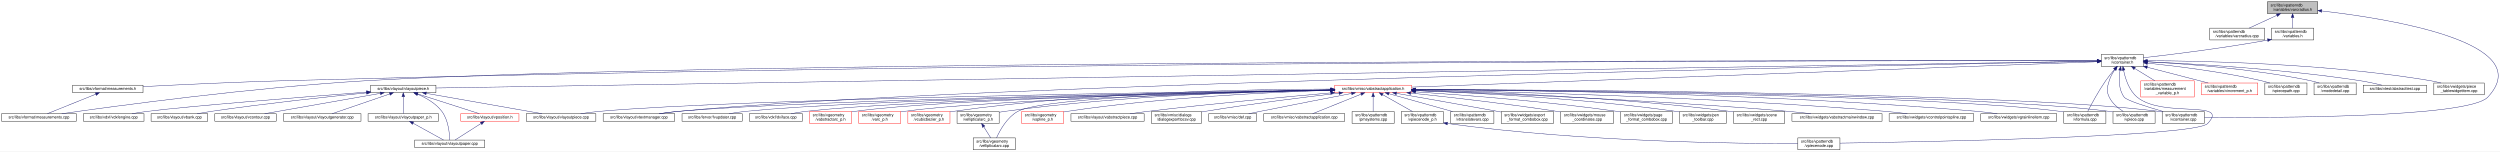
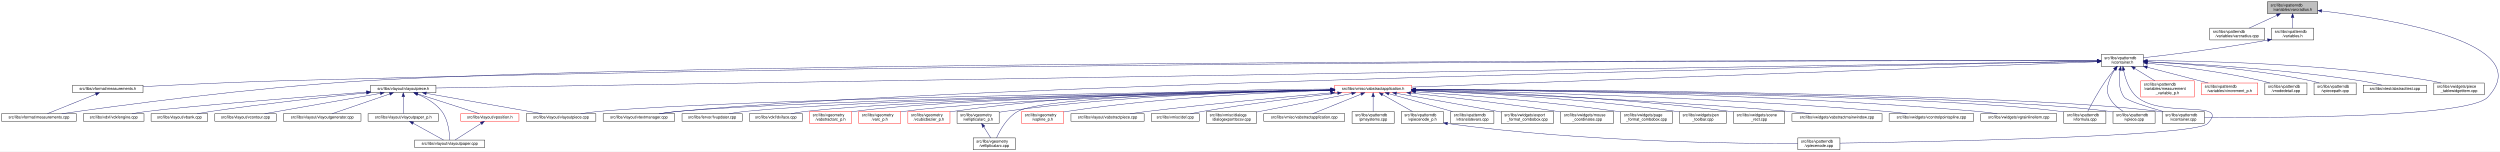
<svg xmlns="http://www.w3.org/2000/svg" xmlns:xlink="http://www.w3.org/1999/xlink" width="6354pt" height="385pt" viewBox="0.00 0.00 6354.14 385.00">
  <g id="graph0" class="graph" transform="scale(1 1) rotate(0) translate(4 381)">
    <polygon fill="white" stroke="transparent" points="-4,4 -4,-381 6350.14,-381 6350.14,4 -4,4" />
    <g id="node1" class="node">
      <g id="a_node1">
        <a xlink:title=" ">
          <polygon fill="#bfbfbf" stroke="black" points="5759,-346.5 5759,-376.5 5887,-376.5 5887,-346.5 5759,-346.5" />
          <text text-anchor="start" x="5767" y="-364.5" font-family="Helvetica,sans-Serif" font-size="10.00">src/libs/vpatterndb</text>
          <text text-anchor="middle" x="5823" y="-353.5" font-family="Helvetica,sans-Serif" font-size="10.00">/variables/varcradius.h</text>
        </a>
      </g>
    </g>
    <g id="node2" class="node">
      <g id="a_node2">
        <a xlink:href="../../d4/dfb/varcradius_8cpp.html" target="_top" xlink:title=" ">
          <polygon fill="white" stroke="black" points="5612.5,-279.5 5612.5,-309.5 5751.5,-309.5 5751.5,-279.5 5612.5,-279.5" />
          <text text-anchor="start" x="5620.5" y="-297.5" font-family="Helvetica,sans-Serif" font-size="10.00">src/libs/vpatterndb</text>
          <text text-anchor="middle" x="5682" y="-286.5" font-family="Helvetica,sans-Serif" font-size="10.00">/variables/varcradius.cpp</text>
        </a>
      </g>
    </g>
    <g id="edge1" class="edge">
      <path fill="none" stroke="midnightblue" d="M5783.15,-342.13C5760.75,-331.8 5733.22,-319.11 5712.54,-309.58" />
      <polygon fill="midnightblue" stroke="midnightblue" points="5781.86,-345.39 5792.41,-346.4 5784.79,-339.03 5781.86,-345.39" />
    </g>
    <g id="node3" class="node">
      <g id="a_node3">
        <a xlink:href="../../de/dca/variables_8h.html" target="_top" xlink:title=" ">
          <polygon fill="white" stroke="black" points="5769.5,-279.5 5769.5,-309.5 5876.5,-309.5 5876.5,-279.5 5769.5,-279.5" />
          <text text-anchor="start" x="5777.5" y="-297.5" font-family="Helvetica,sans-Serif" font-size="10.00">src/libs/vpatterndb</text>
          <text text-anchor="middle" x="5823" y="-286.5" font-family="Helvetica,sans-Serif" font-size="10.00">/variables.h</text>
        </a>
      </g>
    </g>
    <g id="edge2" class="edge">
      <path fill="none" stroke="midnightblue" d="M5823,-336.11C5823,-327.15 5823,-317.32 5823,-309.58" />
      <polygon fill="midnightblue" stroke="midnightblue" points="5819.5,-336.4 5823,-346.4 5826.5,-336.4 5819.5,-336.4" />
    </g>
-     <g id="node32" class="node">
-       <g id="a_node32">
+     <g id="node31" class="node">
+       <g id="a_node31">
        <a xlink:href="../../d6/d46/vcontainer_8cpp.html" target="_top" xlink:title=" ">
          <polygon fill="white" stroke="black" points="5491.5,-67.5 5491.5,-97.5 5598.5,-97.5 5598.5,-67.5 5491.5,-67.5" />
          <text text-anchor="start" x="5499.5" y="-85.5" font-family="Helvetica,sans-Serif" font-size="10.00">src/libs/vpatterndb</text>
          <text text-anchor="middle" x="5545" y="-74.5" font-family="Helvetica,sans-Serif" font-size="10.00">/vcontainer.cpp</text>
        </a>
      </g>
    </g>
    <g id="edge60" class="edge">
      <path fill="none" stroke="midnightblue" d="M5897.05,-353.18C6064.88,-333.97 6449.82,-273.63 6319,-134 6269.95,-81.64 5766.12,-81.46 5598.73,-82.87" />
      <polygon fill="midnightblue" stroke="midnightblue" points="5896.59,-349.71 5887.04,-354.31 5897.37,-356.67 5896.59,-349.71" />
    </g>
    <g id="node4" class="node">
      <g id="a_node4">
        <a xlink:href="../../d3/df7/vcontainer_8h.html" target="_top" xlink:title=" ">
          <polygon fill="white" stroke="black" points="5336.5,-212.5 5336.5,-242.5 5443.5,-242.5 5443.5,-212.5 5336.5,-212.5" />
          <text text-anchor="start" x="5344.5" y="-230.5" font-family="Helvetica,sans-Serif" font-size="10.00">src/libs/vpatterndb</text>
          <text text-anchor="middle" x="5390" y="-219.5" font-family="Helvetica,sans-Serif" font-size="10.00">/vcontainer.h</text>
        </a>
      </g>
    </g>
    <g id="edge3" class="edge">
      <path fill="none" stroke="midnightblue" d="M5759.47,-279.01C5640.88,-257.65 5513.75,-242.17 5443.55,-234.27" />
      <polygon fill="midnightblue" stroke="midnightblue" points="5758.99,-282.48 5769.45,-280.83 5760.24,-275.59 5758.99,-282.48" />
    </g>
    <g id="node5" class="node">
      <g id="a_node5">
        <a xlink:href="../../dc/db7/measurements_8h.html" target="_top" xlink:title=" ">
          <polygon fill="white" stroke="black" points="180.5,-145.5 180.5,-164.5 359.5,-164.5 359.5,-145.5 180.5,-145.5" />
          <text text-anchor="middle" x="270" y="-152.5" font-family="Helvetica,sans-Serif" font-size="10.00">src/libs/vformat/measurements.h</text>
        </a>
      </g>
    </g>
    <g id="edge4" class="edge">
      <path fill="none" stroke="midnightblue" d="M5326.16,-226.61C4915.6,-227.17 2604.58,-227.82 722,-176 596.17,-172.54 450.76,-165.57 359.59,-160.85" />
      <polygon fill="midnightblue" stroke="midnightblue" points="5326.35,-230.11 5336.35,-226.6 5326.34,-223.11 5326.35,-230.11" />
    </g>
    <g id="node6" class="node">
      <g id="a_node6">
        <a xlink:href="../../d9/de3/measurements_8cpp.html" target="_top" xlink:title=" ">
          <polygon fill="white" stroke="black" points="0,-73 0,-92 190,-92 190,-73 0,-73" />
          <text text-anchor="middle" x="95" y="-80" font-family="Helvetica,sans-Serif" font-size="10.00">src/libs/vformat/measurements.cpp</text>
        </a>
      </g>
    </g>
    <g id="edge6" class="edge">
      <path fill="none" stroke="midnightblue" d="M5326.35,-226.61C4850.27,-227.33 1839.47,-229.67 929,-176 636.33,-158.75 288.4,-111.45 152.96,-92.02" />
      <polygon fill="midnightblue" stroke="midnightblue" points="5326.48,-230.11 5336.47,-226.6 5326.47,-223.11 5326.48,-230.11" />
    </g>
    <g id="node7" class="node">
      <g id="a_node7">
        <a xlink:href="../../d6/de0/vlayoutpiece_8h.html" target="_top" xlink:title=" ">
          <polygon fill="white" stroke="black" points="938,-145.5 938,-164.5 1104,-164.5 1104,-145.5 938,-145.5" />
          <text text-anchor="middle" x="1021" y="-152.5" font-family="Helvetica,sans-Serif" font-size="10.00">src/libs/vlayout/vlayoutpiece.h</text>
        </a>
      </g>
    </g>
    <g id="edge7" class="edge">
      <path fill="none" stroke="midnightblue" d="M5326.25,-225.47C4835.34,-217.55 1660.47,-166.32 1104.14,-157.34" />
      <polygon fill="midnightblue" stroke="midnightblue" points="5326.28,-228.97 5336.34,-225.63 5326.39,-221.97 5326.28,-228.97" />
    </g>
    <g id="node16" class="node">
      <g id="a_node16">
        <a xlink:href="../../d8/d70/vtextmanager_8cpp.html" target="_top" xlink:title=" ">
          <polygon fill="white" stroke="black" points="1529,-73 1529,-92 1711,-92 1711,-73 1529,-73" />
          <text text-anchor="middle" x="1620" y="-80" font-family="Helvetica,sans-Serif" font-size="10.00">src/libs/vlayout/vtextmanager.cpp</text>
        </a>
      </g>
    </g>
    <g id="edge18" class="edge">
      <path fill="none" stroke="midnightblue" d="M5326,-225.32C4899.24,-217.3 2460.3,-168.91 1720,-98 1704.37,-96.5 1687.45,-94.28 1672.04,-92.02" />
      <polygon fill="midnightblue" stroke="midnightblue" points="5326.22,-228.83 5336.29,-225.51 5326.36,-221.83 5326.22,-228.83" />
    </g>
    <g id="node17" class="node">
      <g id="a_node17">
        <a xlink:href="../../d5/d74/vabstractapplication_8h.html" target="_top" xlink:title=" ">
          <polygon fill="white" stroke="red" points="3388.5,-145.5 3388.5,-164.5 3583.5,-164.5 3583.5,-145.5 3388.5,-145.5" />
          <text text-anchor="middle" x="3486" y="-152.5" font-family="Helvetica,sans-Serif" font-size="10.00">src/libs/vmisc/vabstractapplication.h</text>
        </a>
      </g>
    </g>
    <g id="edge19" class="edge">
      <path fill="none" stroke="midnightblue" d="M5325.93,-224.13C5045.27,-213.74 3923.25,-172.19 3583.79,-159.62" />
      <polygon fill="midnightblue" stroke="midnightblue" points="5326.21,-227.64 5336.34,-224.51 5326.47,-220.65 5326.21,-227.64" />
    </g>
-     <g id="node31" class="node">
-       <g id="a_node31">
+     <g id="edge53" class="edge">
+       <path fill="none" stroke="midnightblue" d="M5384.41,-202.29C5381.2,-182 5380.31,-153.32 5395,-134 5401.32,-125.69 5453.02,-109.44 5493.98,-97.62" />
+       <polygon fill="midnightblue" stroke="midnightblue" points="5381.01,-203.13 5386.28,-212.32 5387.89,-201.84 5381.01,-203.13" />
+     </g>
+     <g id="node32" class="node">
+       <g id="a_node32">
        <a xlink:href="../../db/d11/vformula_8cpp.html" target="_top" xlink:title=" ">
          <polygon fill="white" stroke="black" points="5241.5,-67.5 5241.5,-97.5 5348.5,-97.5 5348.5,-67.5 5241.5,-67.5" />
          <text text-anchor="start" x="5249.5" y="-85.5" font-family="Helvetica,sans-Serif" font-size="10.00">src/libs/vpatterndb</text>
          <text text-anchor="middle" x="5295" y="-74.5" font-family="Helvetica,sans-Serif" font-size="10.00">/vformula.cpp</text>
        </a>
      </g>
    </g>
-     <g id="edge52" class="edge">
+     <g id="edge54" class="edge">
      <path fill="none" stroke="midnightblue" d="M5370.44,-204.68C5363.06,-196.01 5354.8,-185.79 5348,-176 5329.63,-149.55 5311.75,-116.32 5302.18,-97.75" />
      <polygon fill="midnightblue" stroke="midnightblue" points="5367.98,-207.18 5377.18,-212.44 5373.27,-202.59 5367.98,-207.18" />
-     </g>
-     <g id="edge53" class="edge">
-       <path fill="none" stroke="midnightblue" d="M5384.41,-202.29C5381.2,-182 5380.31,-153.32 5395,-134 5401.32,-125.69 5453.02,-109.44 5493.98,-97.62" />
-       <polygon fill="midnightblue" stroke="midnightblue" points="5381.01,-203.13 5386.28,-212.32 5387.89,-201.84 5381.01,-203.13" />
    </g>
    <g id="node33" class="node">
      <g id="a_node33">
        <a xlink:href="../../df/d7a/vpiece_8cpp.html" target="_top" xlink:title=" ">
          <polygon fill="white" stroke="black" points="5366.5,-67.5 5366.5,-97.5 5473.5,-97.5 5473.5,-67.5 5366.5,-67.5" />
          <text text-anchor="start" x="5374.5" y="-85.5" font-family="Helvetica,sans-Serif" font-size="10.00">src/libs/vpatterndb</text>
          <text text-anchor="middle" x="5420" y="-74.5" font-family="Helvetica,sans-Serif" font-size="10.00">/vpiece.cpp</text>
        </a>
      </g>
    </g>
    <g id="edge55" class="edge">
      <path fill="none" stroke="midnightblue" d="M5371.41,-204.14C5365.62,-195.83 5359.97,-185.98 5357,-176 5351.67,-158.11 5348.92,-150.83 5357,-134 5364.46,-118.46 5379.3,-106.19 5392.7,-97.64" />
      <polygon fill="midnightblue" stroke="midnightblue" points="5368.61,-206.25 5377.39,-212.19 5374.23,-202.07 5368.61,-206.25" />
    </g>
    <g id="node35" class="node">
      <g id="a_node35">
        <a xlink:href="../../d8/dba/vpiecenode_8cpp.html" target="_top" xlink:title=" ">
          <polygon fill="white" stroke="black" points="4565.5,-0.5 4565.5,-30.5 4672.5,-30.5 4672.5,-0.5 4565.5,-0.5" />
          <text text-anchor="start" x="4573.5" y="-18.5" font-family="Helvetica,sans-Serif" font-size="10.00">src/libs/vpatterndb</text>
          <text text-anchor="middle" x="4619" y="-7.5" font-family="Helvetica,sans-Serif" font-size="10.00">/vpiecenode.cpp</text>
        </a>
      </g>
    </g>
-     <g id="edge54" class="edge">
+     <g id="edge56" class="edge">
      <path fill="none" stroke="midnightblue" d="M5393.4,-202.6C5397.71,-181.36 5407.26,-151.11 5428,-134 5493.53,-79.95 5665.51,-128.58 5607,-67 5574.6,-32.9 4873.79,-20.18 4672.58,-17.22" />
      <polygon fill="midnightblue" stroke="midnightblue" points="5389.94,-202.02 5391.63,-212.48 5396.84,-203.25 5389.94,-202.02" />
    </g>
    <g id="node45" class="node">
      <g id="a_node45">
        <a xlink:href="../../d7/d8a/measurement__variable__p_8h.html" target="_top" xlink:title=" ">
          <polygon fill="white" stroke="red" points="5437,-134.5 5437,-175.5 5573,-175.5 5573,-134.5 5437,-134.5" />
          <text text-anchor="start" x="5445" y="-163.5" font-family="Helvetica,sans-Serif" font-size="10.00">src/libs/vpatterndb</text>
          <text text-anchor="start" x="5445" y="-152.5" font-family="Helvetica,sans-Serif" font-size="10.00">/variables/measurement</text>
          <text text-anchor="middle" x="5505" y="-141.5" font-family="Helvetica,sans-Serif" font-size="10.00">_variable_p.h</text>
        </a>
      </g>
    </g>
    <g id="edge50" class="edge">
      <path fill="none" stroke="midnightblue" d="M5421.92,-206.93C5437.82,-197.19 5456.98,-185.44 5472.9,-175.68" />
      <polygon fill="midnightblue" stroke="midnightblue" points="5419.69,-204.19 5413,-212.4 5423.35,-210.16 5419.69,-204.19" />
    </g>
    <g id="node46" class="node">
      <g id="a_node46">
        <a xlink:href="../../d1/de1/vincrement__p_8h.html" target="_top" xlink:title=" ">
          <polygon fill="white" stroke="red" points="5591.5,-140 5591.5,-170 5734.5,-170 5734.5,-140 5591.5,-140" />
          <text text-anchor="start" x="5599.5" y="-158" font-family="Helvetica,sans-Serif" font-size="10.00">src/libs/vpatterndb</text>
          <text text-anchor="middle" x="5663" y="-147" font-family="Helvetica,sans-Serif" font-size="10.00">/variables/vincrement_p.h</text>
        </a>
      </g>
    </g>
    <g id="edge51" class="edge">
      <path fill="none" stroke="midnightblue" d="M5453.38,-210.13C5500.4,-197.99 5563.84,-181.61 5608.58,-170.05" />
      <polygon fill="midnightblue" stroke="midnightblue" points="5452.42,-206.77 5443.61,-212.66 5454.17,-213.54 5452.42,-206.77" />
    </g>
    <g id="node47" class="node">
      <g id="a_node47">
-         <a xlink:href="../../da/de1/vpiecepath_8cpp.html" target="_top" xlink:title=" ">
+         <a xlink:href="../../d6/d91/vnodedetail_8cpp.html" target="_top" xlink:title=" ">
          <polygon fill="white" stroke="black" points="5752.5,-140 5752.5,-170 5859.5,-170 5859.5,-140 5752.5,-140" />
          <text text-anchor="start" x="5760.5" y="-158" font-family="Helvetica,sans-Serif" font-size="10.00">src/libs/vpatterndb</text>
-           <text text-anchor="middle" x="5806" y="-147" font-family="Helvetica,sans-Serif" font-size="10.00">/vpiecepath.cpp</text>
-         </a>
-       </g>
-     </g>
-     <g id="edge56" class="edge">
+           <text text-anchor="middle" x="5806" y="-147" font-family="Helvetica,sans-Serif" font-size="10.00">/vnodedetail.cpp</text>
+         </a>
+       </g>
+     </g>
+     <g id="edge52" class="edge">
      <path fill="none" stroke="midnightblue" d="M5453.88,-220.57C5525.04,-213.23 5643.2,-198.82 5743,-176 5750.27,-174.34 5757.91,-172.23 5765.27,-170.01" />
      <polygon fill="midnightblue" stroke="midnightblue" points="5453.32,-217.11 5443.73,-221.6 5454.03,-224.07 5453.32,-217.11" />
    </g>
    <g id="node48" class="node">
      <g id="a_node48">
-         <a xlink:href="../../d6/d91/vnodedetail_8cpp.html" target="_top" xlink:title=" ">
+         <a xlink:href="../../da/de1/vpiecepath_8cpp.html" target="_top" xlink:title=" ">
          <polygon fill="white" stroke="black" points="5877.5,-140 5877.5,-170 5984.5,-170 5984.5,-140 5877.5,-140" />
          <text text-anchor="start" x="5885.5" y="-158" font-family="Helvetica,sans-Serif" font-size="10.00">src/libs/vpatterndb</text>
-           <text text-anchor="middle" x="5931" y="-147" font-family="Helvetica,sans-Serif" font-size="10.00">/vnodedetail.cpp</text>
+           <text text-anchor="middle" x="5931" y="-147" font-family="Helvetica,sans-Serif" font-size="10.00">/vpiecepath.cpp</text>
        </a>
      </g>
    </g>
    <g id="edge57" class="edge">
      <path fill="none" stroke="midnightblue" d="M5453.61,-223.87C5545.8,-219.14 5721.57,-206.65 5868,-176 5875.53,-174.42 5883.43,-172.3 5890.99,-170.03" />
      <polygon fill="midnightblue" stroke="midnightblue" points="5453.41,-220.38 5443.6,-224.37 5453.76,-227.37 5453.41,-220.38" />
    </g>
    <g id="node49" class="node">
      <g id="a_node49">
        <a xlink:href="../../d1/d3a/abstracttest_8cpp.html" target="_top" xlink:title=" ">
          <polygon fill="white" stroke="black" points="6002.5,-145.5 6002.5,-164.5 6163.5,-164.5 6163.5,-145.5 6002.5,-145.5" />
          <text text-anchor="middle" x="6083" y="-152.5" font-family="Helvetica,sans-Serif" font-size="10.00">src/libs/vtest/abstracttest.cpp</text>
        </a>
      </g>
    </g>
    <g id="edge58" class="edge">
      <path fill="none" stroke="midnightblue" d="M5453.93,-224.05C5564.53,-219.16 5798.53,-205.99 5994,-176 6012.63,-173.14 6033.17,-168.62 6049.82,-164.6" />
      <polygon fill="midnightblue" stroke="midnightblue" points="5453.46,-220.57 5443.62,-224.5 5453.76,-227.56 5453.46,-220.57" />
    </g>
    <g id="node50" class="node">
      <g id="a_node50">
        <a xlink:href="../../da/db4/piece__tablewidgetitem_8cpp.html" target="_top" xlink:title=" ">
          <polygon fill="white" stroke="black" points="6182,-140 6182,-170 6310,-170 6310,-140 6182,-140" />
          <text text-anchor="start" x="6190" y="-158" font-family="Helvetica,sans-Serif" font-size="10.00">src/libs/vwidgets/piece</text>
          <text text-anchor="middle" x="6246" y="-147" font-family="Helvetica,sans-Serif" font-size="10.00">_tablewidgetitem.cpp</text>
        </a>
      </g>
    </g>
    <g id="edge59" class="edge">
      <path fill="none" stroke="midnightblue" d="M5453.69,-226.75C5587.75,-226.33 5908.5,-220.29 6173,-176 6181.94,-174.5 6191.37,-172.36 6200.37,-170.03" />
      <polygon fill="midnightblue" stroke="midnightblue" points="5453.59,-223.25 5443.59,-226.77 5453.6,-230.25 5453.59,-223.25" />
    </g>
    <g id="edge5" class="edge">
      <path fill="none" stroke="midnightblue" d="M239.56,-141.74C204.25,-127.51 146.97,-104.44 116.18,-92.03" />
      <polygon fill="midnightblue" stroke="midnightblue" points="238.31,-145.01 248.89,-145.5 240.92,-138.51 238.31,-145.01" />
    </g>
    <g id="node8" class="node">
      <g id="a_node8">
        <a xlink:href="../../dd/d66/vdxfengine_8cpp.html" target="_top" xlink:title=" ">
          <polygon fill="white" stroke="black" points="208,-73 208,-92 362,-92 362,-73 208,-73" />
          <text text-anchor="middle" x="285" y="-80" font-family="Helvetica,sans-Serif" font-size="10.00">src/libs/vdxf/vdxfengine.cpp</text>
        </a>
      </g>
    </g>
    <g id="edge8" class="edge">
      <path fill="none" stroke="midnightblue" d="M927.58,-146.89C774.32,-135.07 476.03,-111.36 371,-98 358.08,-96.36 344.14,-94.18 331.32,-92.02" />
      <polygon fill="midnightblue" stroke="midnightblue" points="927.67,-150.41 937.91,-147.69 928.21,-143.43 927.67,-150.41" />
    </g>
    <g id="node9" class="node">
      <g id="a_node9">
        <a xlink:href="../../de/da8/vbank_8cpp.html" target="_top" xlink:title=" ">
          <polygon fill="white" stroke="black" points="380,-73 380,-92 524,-92 524,-73 380,-73" />
          <text text-anchor="middle" x="452" y="-80" font-family="Helvetica,sans-Serif" font-size="10.00">src/libs/vlayout/vbank.cpp</text>
        </a>
      </g>
    </g>
    <g id="edge9" class="edge">
      <path fill="none" stroke="midnightblue" d="M927.69,-145.05C829.31,-135.21 669.9,-118.09 533,-98 521.27,-96.28 508.63,-94.15 496.9,-92.06" />
      <polygon fill="midnightblue" stroke="midnightblue" points="927.6,-148.56 937.9,-146.07 928.3,-141.6 927.6,-148.56" />
    </g>
    <g id="node10" class="node">
      <g id="a_node10">
        <a xlink:href="../../df/d5d/vcontour_8cpp.html" target="_top" xlink:title=" ">
          <polygon fill="white" stroke="black" points="542,-73 542,-92 698,-92 698,-73 542,-73" />
          <text text-anchor="middle" x="620" y="-80" font-family="Helvetica,sans-Serif" font-size="10.00">src/libs/vlayout/vcontour.cpp</text>
        </a>
      </g>
    </g>
    <g id="edge10" class="edge">
      <path fill="none" stroke="midnightblue" d="M962.3,-143.68C882.81,-129.71 742.41,-105.02 668.54,-92.03" />
      <polygon fill="midnightblue" stroke="midnightblue" points="962.18,-147.21 972.63,-145.5 963.39,-140.32 962.18,-147.21" />
    </g>
    <g id="node11" class="node">
      <g id="a_node11">
        <a xlink:href="../../d3/d39/vlayoutgenerator_8cpp.html" target="_top" xlink:title=" ">
          <polygon fill="white" stroke="black" points="716.5,-73 716.5,-92 913.5,-92 913.5,-73 716.5,-73" />
          <text text-anchor="middle" x="815" y="-80" font-family="Helvetica,sans-Serif" font-size="10.00">src/libs/vlayout/vlayoutgenerator.cpp</text>
        </a>
      </g>
    </g>
    <g id="edge11" class="edge">
      <path fill="none" stroke="midnightblue" d="M986.49,-142.19C945.05,-128.01 876.57,-104.57 839.94,-92.03" />
      <polygon fill="midnightblue" stroke="midnightblue" points="985.56,-145.57 996.15,-145.5 987.82,-138.95 985.56,-145.57" />
    </g>
    <g id="node12" class="node">
      <g id="a_node12">
        <a xlink:href="../../d2/d2d/vlayoutpaper__p_8h.html" target="_top" xlink:title=" ">
          <polygon fill="white" stroke="black" points="931.5,-73 931.5,-92 1110.5,-92 1110.5,-73 931.5,-73" />
          <text text-anchor="middle" x="1021" y="-80" font-family="Helvetica,sans-Serif" font-size="10.00">src/libs/vlayout/vlayoutpaper_p.h</text>
        </a>
      </g>
    </g>
    <g id="edge12" class="edge">
      <path fill="none" stroke="midnightblue" d="M1021,-134.94C1021,-121.03 1021,-102.82 1021,-92.22" />
      <polygon fill="midnightblue" stroke="midnightblue" points="1017.5,-135.36 1021,-145.36 1024.5,-135.36 1017.5,-135.36" />
    </g>
    <g id="node13" class="node">
      <g id="a_node13">
        <a xlink:href="../../d1/dd1/vlayoutpaper_8cpp.html" target="_top" xlink:title=" ">
          <polygon fill="white" stroke="black" points="1050,-6 1050,-25 1228,-25 1228,-6 1050,-6" />
          <text text-anchor="middle" x="1139" y="-13" font-family="Helvetica,sans-Serif" font-size="10.00">src/libs/vlayout/vlayoutpaper.cpp</text>
        </a>
      </g>
    </g>
    <g id="edge14" class="edge">
      <path fill="none" stroke="midnightblue" d="M1057.25,-141.63C1078.26,-132.67 1103.55,-118.49 1119,-98 1135.84,-75.67 1138.67,-40.99 1139.03,-25.05" />
      <polygon fill="midnightblue" stroke="midnightblue" points="1055.91,-138.4 1047.94,-145.39 1058.53,-144.89 1055.91,-138.4" />
    </g>
    <g id="node14" class="node">
      <g id="a_node14">
        <a xlink:href="../../db/d5c/vposition_8h.html" target="_top" xlink:title=" ">
          <polygon fill="white" stroke="red" points="1167,-73 1167,-92 1315,-92 1315,-73 1167,-73" />
          <text text-anchor="middle" x="1241" y="-80" font-family="Helvetica,sans-Serif" font-size="10.00">src/libs/vlayout/vposition.h</text>
        </a>
      </g>
    </g>
    <g id="edge15" class="edge">
      <path fill="none" stroke="midnightblue" d="M1057.3,-142.37C1101.49,-128.21 1175.08,-104.62 1214.37,-92.03" />
      <polygon fill="midnightblue" stroke="midnightblue" points="1055.99,-139.11 1047.54,-145.5 1058.13,-145.78 1055.99,-139.11" />
    </g>
    <g id="node15" class="node">
      <g id="a_node15">
        <a xlink:href="../../dd/d70/vlayoutpiece_8cpp.html" target="_top" xlink:title=" ">
          <polygon fill="white" stroke="black" points="1333.5,-73 1333.5,-92 1510.5,-92 1510.5,-73 1333.5,-73" />
          <text text-anchor="middle" x="1422" y="-80" font-family="Helvetica,sans-Serif" font-size="10.00">src/libs/vlayout/vlayoutpiece.cpp</text>
        </a>
      </g>
    </g>
    <g id="edge17" class="edge">
      <path fill="none" stroke="midnightblue" d="M1079.7,-143.68C1159.19,-129.71 1299.59,-105.02 1373.46,-92.03" />
      <polygon fill="midnightblue" stroke="midnightblue" points="1078.61,-140.32 1069.37,-145.5 1079.82,-147.21 1078.61,-140.32" />
    </g>
    <g id="edge13" class="edge">
      <path fill="none" stroke="midnightblue" d="M1045.89,-67.79C1069.28,-54.9 1103.56,-36.02 1123.34,-25.13" />
      <polygon fill="midnightblue" stroke="midnightblue" points="1043.98,-64.84 1036.91,-72.73 1047.36,-70.97 1043.98,-64.84" />
    </g>
    <g id="edge16" class="edge">
      <path fill="none" stroke="midnightblue" d="M1218.67,-67.27C1198.48,-54.4 1169.41,-35.88 1152.54,-25.13" />
      <polygon fill="midnightblue" stroke="midnightblue" points="1216.93,-70.31 1227.24,-72.73 1220.69,-64.41 1216.93,-70.31" />
    </g>
-     <g id="edge30" class="edge">
+     <g id="edge31" class="edge">
      <path fill="none" stroke="midnightblue" d="M3378.37,-152.62C3022.46,-147.77 1885.44,-130.13 1520,-98 1504.24,-96.61 1487.15,-94.35 1471.72,-92.02" />
      <polygon fill="midnightblue" stroke="midnightblue" points="3378.37,-156.12 3388.42,-152.75 3378.47,-149.12 3378.37,-156.12" />
    </g>
-     <g id="edge31" class="edge">
+     <g id="edge30" class="edge">
      <path fill="none" stroke="midnightblue" d="M3378.42,-152.17C3047.03,-146.3 2044.65,-126.59 1720,-98 1704.01,-96.59 1686.68,-94.34 1671,-92.02" />
      <polygon fill="midnightblue" stroke="midnightblue" points="3378.44,-155.68 3388.5,-152.35 3378.56,-148.68 3378.44,-155.68" />
    </g>
    <g id="node18" class="node">
      <g id="a_node18">
        <a xlink:href="../../d4/d90/fvupdater_8cpp.html" target="_top" xlink:title=" ">
          <polygon fill="white" stroke="black" points="1729.5,-73 1729.5,-92 1882.5,-92 1882.5,-73 1729.5,-73" />
          <text text-anchor="middle" x="1806" y="-80" font-family="Helvetica,sans-Serif" font-size="10.00">src/libs/fervor/fvupdater.cpp</text>
        </a>
      </g>
    </g>
    <g id="edge20" class="edge">
      <path fill="none" stroke="midnightblue" d="M3378,-152.09C3068.22,-146.33 2180.41,-127.63 1891,-98 1877.3,-96.6 1862.47,-94.33 1849.09,-92" />
      <polygon fill="midnightblue" stroke="midnightblue" points="3378.27,-155.6 3388.33,-152.29 3378.4,-148.6 3378.27,-155.6" />
    </g>
    <g id="node19" class="node">
      <g id="a_node19">
        <a xlink:href="../../d9/dc8/dxiface_8cpp.html" target="_top" xlink:title=" ">
          <polygon fill="white" stroke="black" points="1900.5,-73 1900.5,-92 2035.5,-92 2035.5,-73 1900.5,-73" />
          <text text-anchor="middle" x="1968" y="-80" font-family="Helvetica,sans-Serif" font-size="10.00">src/libs/vdxf/dxiface.cpp</text>
        </a>
      </g>
    </g>
    <g id="edge21" class="edge">
      <path fill="none" stroke="midnightblue" d="M3378.31,-151.91C3089.52,-145.97 2302.3,-127.49 2044,-98 2031.72,-96.6 2018.45,-94.33 2006.49,-92" />
      <polygon fill="midnightblue" stroke="midnightblue" points="3378.3,-155.41 3388.37,-152.12 3378.45,-148.41 3378.3,-155.41" />
    </g>
    <g id="node20" class="node">
      <g id="a_node20">
        <a xlink:href="../../da/d75/vabstractarc__p_8h.html" target="_top" xlink:title=" ">
          <polygon fill="white" stroke="red" points="2053.5,-67.5 2053.5,-97.5 2160.5,-97.5 2160.5,-67.5 2053.5,-67.5" />
          <text text-anchor="start" x="2061.5" y="-85.5" font-family="Helvetica,sans-Serif" font-size="10.00">src/libs/vgeometry</text>
          <text text-anchor="middle" x="2107" y="-74.5" font-family="Helvetica,sans-Serif" font-size="10.00">/vabstractarc_p.h</text>
        </a>
      </g>
    </g>
    <g id="edge22" class="edge">
      <path fill="none" stroke="midnightblue" d="M3378.14,-152.02C3106.9,-146.61 2401.53,-129.85 2169,-98 2166.26,-97.62 2163.47,-97.18 2160.65,-96.7" />
      <polygon fill="midnightblue" stroke="midnightblue" points="3378.31,-155.52 3388.38,-152.22 3378.45,-148.52 3378.31,-155.52" />
    </g>
    <g id="node21" class="node">
      <g id="a_node21">
        <a xlink:href="../../dc/da3/varc__p_8h.html" target="_top" xlink:title=" ">
          <polygon fill="white" stroke="red" points="2178.5,-67.5 2178.5,-97.5 2285.5,-97.5 2285.5,-67.5 2178.5,-67.5" />
          <text text-anchor="start" x="2186.5" y="-85.5" font-family="Helvetica,sans-Serif" font-size="10.00">src/libs/vgeometry</text>
          <text text-anchor="middle" x="2232" y="-74.5" font-family="Helvetica,sans-Serif" font-size="10.00">/varc_p.h</text>
        </a>
      </g>
    </g>
    <g id="edge23" class="edge">
      <path fill="none" stroke="midnightblue" d="M3378.13,-151.46C3125.57,-145.1 2501.57,-126.9 2294,-98 2291.26,-97.62 2288.47,-97.17 2285.66,-96.68" />
      <polygon fill="midnightblue" stroke="midnightblue" points="3378.33,-154.96 3388.42,-151.72 3378.51,-147.97 3378.33,-154.96" />
    </g>
    <g id="node22" class="node">
      <g id="a_node22">
        <a xlink:href="../../d5/d8e/vcubicbezier__p_8h.html" target="_top" xlink:title=" ">
          <polygon fill="white" stroke="red" points="2303.5,-67.5 2303.5,-97.5 2410.5,-97.5 2410.5,-67.5 2303.5,-67.5" />
          <text text-anchor="start" x="2311.5" y="-85.5" font-family="Helvetica,sans-Serif" font-size="10.00">src/libs/vgeometry</text>
          <text text-anchor="middle" x="2357" y="-74.5" font-family="Helvetica,sans-Serif" font-size="10.00">/vcubicbezier_p.h</text>
        </a>
      </g>
    </g>
    <g id="edge24" class="edge">
      <path fill="none" stroke="midnightblue" d="M3378.19,-154.63C3184.94,-154.37 2767.22,-147.46 2419,-98 2416.26,-97.61 2413.47,-97.16 2410.66,-96.66" />
      <polygon fill="midnightblue" stroke="midnightblue" points="3378.34,-158.13 3388.35,-154.64 3378.35,-151.13 3378.34,-158.13" />
    </g>
    <g id="node23" class="node">
      <g id="a_node23">
        <a xlink:href="../../df/dde/vellipticalarc__p_8h.html" target="_top" xlink:title=" ">
          <polygon fill="white" stroke="black" points="2428.5,-67.5 2428.5,-97.5 2535.5,-97.5 2535.5,-67.5 2428.5,-67.5" />
          <text text-anchor="start" x="2436.5" y="-85.5" font-family="Helvetica,sans-Serif" font-size="10.00">src/libs/vgeometry</text>
          <text text-anchor="middle" x="2482" y="-74.5" font-family="Helvetica,sans-Serif" font-size="10.00">/vellipticalarc_p.h</text>
        </a>
      </g>
    </g>
    <g id="edge25" class="edge">
      <path fill="none" stroke="midnightblue" d="M3377.95,-152.8C3203.17,-149.68 2847.93,-138.44 2550,-98 2545.34,-97.37 2540.51,-96.59 2535.69,-95.73" />
      <polygon fill="midnightblue" stroke="midnightblue" points="3378.12,-156.3 3388.18,-152.98 3378.24,-149.3 3378.12,-156.3" />
    </g>
    <g id="node24" class="node">
      <g id="a_node24">
        <a xlink:href="../../d6/dfb/vellipticalarc_8cpp.html" target="_top" xlink:title=" ">
          <polygon fill="white" stroke="black" points="2469.5,-0.5 2469.5,-30.5 2576.5,-30.5 2576.5,-0.5 2469.5,-0.5" />
          <text text-anchor="start" x="2477.5" y="-18.5" font-family="Helvetica,sans-Serif" font-size="10.00">src/libs/vgeometry</text>
          <text text-anchor="middle" x="2523" y="-7.5" font-family="Helvetica,sans-Serif" font-size="10.00">/vellipticalarc.cpp</text>
        </a>
      </g>
    </g>
-     <g id="edge28" class="edge">
+     <g id="edge27" class="edge">
      <path fill="none" stroke="midnightblue" d="M3378.32,-152.41C3153.9,-148.36 2651.25,-135.2 2583,-98 2555.69,-83.12 2537.46,-49.85 2528.81,-30.74" />
      <polygon fill="midnightblue" stroke="midnightblue" points="3378.4,-155.91 3388.46,-152.59 3378.53,-148.91 3378.4,-155.91" />
    </g>
    <g id="node25" class="node">
      <g id="a_node25">
        <a xlink:href="../../d1/d76/vspline__p_8h.html" target="_top" xlink:title=" ">
          <polygon fill="white" stroke="red" points="2592.5,-67.5 2592.5,-97.5 2699.5,-97.5 2699.5,-67.5 2592.5,-67.5" />
          <text text-anchor="start" x="2600.5" y="-85.5" font-family="Helvetica,sans-Serif" font-size="10.00">src/libs/vgeometry</text>
          <text text-anchor="middle" x="2646" y="-74.5" font-family="Helvetica,sans-Serif" font-size="10.00">/vspline_p.h</text>
        </a>
      </g>
    </g>
-     <g id="edge27" class="edge">
+     <g id="edge28" class="edge">
      <path fill="none" stroke="midnightblue" d="M3378.09,-151.47C3227.5,-146.76 2946.13,-133.62 2709,-98 2705.89,-97.53 2702.71,-97 2699.51,-96.41" />
      <polygon fill="midnightblue" stroke="midnightblue" points="3378.15,-154.98 3388.26,-151.79 3378.37,-147.98 3378.15,-154.98" />
    </g>
    <g id="node26" class="node">
      <g id="a_node26">
        <a xlink:href="../../d9/d15/vabstractpiece_8cpp.html" target="_top" xlink:title=" ">
          <polygon fill="white" stroke="black" points="2718,-73 2718,-92 2904,-92 2904,-73 2718,-73" />
          <text text-anchor="middle" x="2811" y="-80" font-family="Helvetica,sans-Serif" font-size="10.00">src/libs/vlayout/vabstractpiece.cpp</text>
        </a>
      </g>
    </g>
    <g id="edge29" class="edge">
      <path fill="none" stroke="midnightblue" d="M3378.04,-144.87C3262.73,-134.78 3074.72,-117.39 2913,-98 2898.35,-96.24 2882.55,-94.11 2867.86,-92.03" />
      <polygon fill="midnightblue" stroke="midnightblue" points="3378.01,-148.38 3388.27,-145.76 3378.62,-141.41 3378.01,-148.38" />
    </g>
    <g id="node27" class="node">
      <g id="a_node27">
-         <a xlink:href="../../db/d65/dialogexporttocsv_8cpp.html" target="_top" xlink:title=" ">
-           <polygon fill="white" stroke="black" points="2922.5,-67.5 2922.5,-97.5 3049.5,-97.5 3049.5,-67.5 2922.5,-67.5" />
-           <text text-anchor="start" x="2930.5" y="-85.5" font-family="Helvetica,sans-Serif" font-size="10.00">src/libs/vmisc/dialogs</text>
-           <text text-anchor="middle" x="2986" y="-74.5" font-family="Helvetica,sans-Serif" font-size="10.00">/dialogexporttocsv.cpp</text>
+         <a xlink:href="../../d6/d0b/def_8cpp.html" target="_top" xlink:title=" ">
+           <polygon fill="white" stroke="black" points="2922,-73 2922,-92 3044,-92 3044,-73 2922,-73" />
+           <text text-anchor="middle" x="2983" y="-80" font-family="Helvetica,sans-Serif" font-size="10.00">src/libs/vmisc/def.cpp</text>
        </a>
      </g>
    </g>
    <g id="edge32" class="edge">
-       <path fill="none" stroke="midnightblue" d="M3399.39,-144.33C3312.95,-134.29 3176.44,-117.34 3059,-98 3055.94,-97.5 3052.81,-96.96 3049.66,-96.4" />
-       <polygon fill="midnightblue" stroke="midnightblue" points="3399.08,-147.82 3409.41,-145.49 3399.88,-140.87 3399.08,-147.82" />
+       <path fill="none" stroke="midnightblue" d="M3395.73,-144.34C3307.94,-134.47 3170.92,-117.81 3053,-98 3042.72,-96.27 3031.65,-94.12 3021.41,-92" />
+       <polygon fill="midnightblue" stroke="midnightblue" points="3395.6,-147.85 3405.93,-145.48 3396.38,-140.89 3395.6,-147.85" />
    </g>
    <g id="node28" class="node">
      <g id="a_node28">
-         <a xlink:href="../../d6/d0b/def_8cpp.html" target="_top" xlink:title=" ">
-           <polygon fill="white" stroke="black" points="3068,-73 3068,-92 3190,-92 3190,-73 3068,-73" />
-           <text text-anchor="middle" x="3129" y="-80" font-family="Helvetica,sans-Serif" font-size="10.00">src/libs/vmisc/def.cpp</text>
+         <a xlink:href="../../db/d65/dialogexporttocsv_8cpp.html" target="_top" xlink:title=" ">
+           <polygon fill="white" stroke="black" points="3062.5,-67.5 3062.5,-97.5 3189.5,-97.5 3189.5,-67.5 3062.5,-67.5" />
+           <text text-anchor="start" x="3070.5" y="-85.5" font-family="Helvetica,sans-Serif" font-size="10.00">src/libs/vmisc/dialogs</text>
+           <text text-anchor="middle" x="3126" y="-74.5" font-family="Helvetica,sans-Serif" font-size="10.00">/dialogexporttocsv.cpp</text>
        </a>
      </g>
    </g>
    <g id="edge33" class="edge">
-       <path fill="none" stroke="midnightblue" d="M3431.22,-143.51C3373.44,-132.39 3279.75,-114.24 3199,-98 3189.51,-96.09 3179.3,-94 3169.7,-92.01" />
-       <polygon fill="midnightblue" stroke="midnightblue" points="3430.75,-146.98 3441.23,-145.43 3432.07,-140.11 3430.75,-146.98" />
+       <path fill="none" stroke="midnightblue" d="M3431.75,-143.47C3374.03,-132.26 3280.06,-113.96 3199,-98 3195.96,-97.4 3192.84,-96.79 3189.7,-96.17" />
+       <polygon fill="midnightblue" stroke="midnightblue" points="3431.26,-146.94 3441.74,-145.41 3432.59,-140.07 3431.26,-146.94" />
    </g>
    <g id="node29" class="node">
      <g id="a_node29">
        <a xlink:href="../../d0/df6/vabstractapplication_8cpp.html" target="_top" xlink:title=" ">
          <polygon fill="white" stroke="black" points="3208,-73 3208,-92 3414,-92 3414,-73 3208,-73" />
          <text text-anchor="middle" x="3311" y="-80" font-family="Helvetica,sans-Serif" font-size="10.00">src/libs/vmisc/vabstractapplication.cpp</text>
        </a>
      </g>
    </g>
    <g id="edge34" class="edge">
      <path fill="none" stroke="midnightblue" d="M3455.56,-141.74C3420.25,-127.51 3362.97,-104.44 3332.18,-92.03" />
      <polygon fill="midnightblue" stroke="midnightblue" points="3454.31,-145.01 3464.89,-145.5 3456.92,-138.51 3454.31,-145.01" />
    </g>
    <g id="node30" class="node">
      <g id="a_node30">
        <a xlink:href="../../d4/d4f/pmsystems_8cpp.html" target="_top" xlink:title=" ">
          <polygon fill="white" stroke="black" points="3432.5,-67.5 3432.5,-97.5 3539.5,-97.5 3539.5,-67.5 3432.5,-67.5" />
          <text text-anchor="start" x="3440.5" y="-85.5" font-family="Helvetica,sans-Serif" font-size="10.00">src/libs/vpatterndb</text>
          <text text-anchor="middle" x="3486" y="-74.5" font-family="Helvetica,sans-Serif" font-size="10.00">/pmsystems.cpp</text>
        </a>
      </g>
    </g>
    <g id="edge35" class="edge">
      <path fill="none" stroke="midnightblue" d="M3486,-135.24C3486,-123.41 3486,-108.38 3486,-97.58" />
      <polygon fill="midnightblue" stroke="midnightblue" points="3482.5,-135.36 3486,-145.36 3489.5,-135.36 3482.5,-135.36" />
    </g>
    <g id="edge36" class="edge">
+       <path fill="none" stroke="midnightblue" d="M3593.84,-153.79C3953.79,-152.65 5112.03,-145.29 5482,-98 5485.01,-97.62 5488.08,-97.15 5491.17,-96.63" />
+       <polygon fill="midnightblue" stroke="midnightblue" points="3593.67,-150.29 3583.68,-153.82 3593.69,-157.29 3593.67,-150.29" />
+     </g>
+     <g id="edge37" class="edge">
      <path fill="none" stroke="midnightblue" d="M3593.64,-153.28C3922.8,-150.66 4912.84,-139.45 5232,-98 5235.01,-97.61 5238.08,-97.14 5241.17,-96.61" />
      <polygon fill="midnightblue" stroke="midnightblue" points="3593.6,-149.78 3583.62,-153.36 3593.65,-156.78 3593.6,-149.78" />
-     </g>
-     <g id="edge37" class="edge">
-       <path fill="none" stroke="midnightblue" d="M3593.84,-153.79C3953.79,-152.65 5112.03,-145.29 5482,-98 5485.01,-97.62 5488.08,-97.15 5491.17,-96.63" />
-       <polygon fill="midnightblue" stroke="midnightblue" points="3593.67,-150.29 3583.68,-153.82 3593.69,-157.29 3593.67,-150.29" />
    </g>
    <g id="edge38" class="edge">
      <path fill="none" stroke="midnightblue" d="M3593.79,-153.55C3938.65,-151.69 5012.49,-142.36 5357,-98 5360.01,-97.61 5363.08,-97.15 5366.17,-96.62" />
      <polygon fill="midnightblue" stroke="midnightblue" points="3593.54,-150.05 3583.56,-153.61 3593.57,-157.05 3593.54,-150.05" />
    </g>
    <g id="node34" class="node">
      <g id="a_node34">
        <a xlink:href="../../df/dba/vpiecenode__p_8h.html" target="_top" xlink:title=" ">
          <polygon fill="white" stroke="black" points="3557.5,-67.5 3557.5,-97.5 3664.5,-97.5 3664.5,-67.5 3557.5,-67.5" />
          <text text-anchor="start" x="3565.5" y="-85.5" font-family="Helvetica,sans-Serif" font-size="10.00">src/libs/vpatterndb</text>
          <text text-anchor="middle" x="3611" y="-74.5" font-family="Helvetica,sans-Serif" font-size="10.00">/vpiecenode_p.h</text>
        </a>
      </g>
    </g>
    <g id="edge39" class="edge">
      <path fill="none" stroke="midnightblue" d="M3510.29,-140.3C3532.11,-127.99 3564.02,-110 3586.04,-97.58" />
      <polygon fill="midnightblue" stroke="midnightblue" points="3508.32,-137.39 3501.33,-145.36 3511.76,-143.49 3508.32,-137.39" />
    </g>
    <g id="node36" class="node">
      <g id="a_node36">
        <a xlink:href="../../de/d3e/vtranslatevars_8cpp.html" target="_top" xlink:title=" ">
          <polygon fill="white" stroke="black" points="3683,-67.5 3683,-97.5 3793,-97.5 3793,-67.5 3683,-67.5" />
          <text text-anchor="start" x="3691" y="-85.5" font-family="Helvetica,sans-Serif" font-size="10.00">src/libs/vpatterndb</text>
          <text text-anchor="middle" x="3738" y="-74.5" font-family="Helvetica,sans-Serif" font-size="10.00">/vtranslatevars.cpp</text>
        </a>
      </g>
    </g>
    <g id="edge41" class="edge">
      <path fill="none" stroke="midnightblue" d="M3526.15,-142.77C3570.05,-130.49 3640.46,-110.79 3687.94,-97.51" />
      <polygon fill="midnightblue" stroke="midnightblue" points="3525.08,-139.43 3516.4,-145.5 3526.97,-146.17 3525.08,-139.43" />
    </g>
    <g id="node37" class="node">
      <g id="a_node37">
        <a xlink:href="../../df/d40/export__format__combobox_8cpp.html" target="_top" xlink:title=" ">
          <polygon fill="white" stroke="black" points="3811.5,-67.5 3811.5,-97.5 3944.5,-97.5 3944.5,-67.5 3811.5,-67.5" />
          <text text-anchor="start" x="3819.5" y="-85.5" font-family="Helvetica,sans-Serif" font-size="10.00">src/libs/vwidgets/export</text>
          <text text-anchor="middle" x="3878" y="-74.5" font-family="Helvetica,sans-Serif" font-size="10.00">_format_combobox.cpp</text>
        </a>
      </g>
    </g>
    <g id="edge42" class="edge">
      <path fill="none" stroke="midnightblue" d="M3545.53,-143.69C3609.08,-132.63 3712.72,-114.43 3802,-98 3805.04,-97.44 3808.14,-96.87 3811.28,-96.28" />
      <polygon fill="midnightblue" stroke="midnightblue" points="3544.55,-140.31 3535.3,-145.47 3545.75,-147.2 3544.55,-140.31" />
    </g>
    <g id="node38" class="node">
      <g id="a_node38">
        <a xlink:href="../../d3/d4f/mouse__coordinates_8cpp.html" target="_top" xlink:title=" ">
          <polygon fill="white" stroke="black" points="3963,-67.5 3963,-97.5 4097,-97.5 4097,-67.5 3963,-67.5" />
          <text text-anchor="start" x="3971" y="-85.5" font-family="Helvetica,sans-Serif" font-size="10.00">src/libs/vwidgets/mouse</text>
          <text text-anchor="middle" x="4030" y="-74.5" font-family="Helvetica,sans-Serif" font-size="10.00">_coordinates.cpp</text>
        </a>
      </g>
    </g>
    <g id="edge43" class="edge">
      <path fill="none" stroke="midnightblue" d="M3581.57,-144.43C3676.14,-134.51 3824.91,-117.72 3953,-98 3956.23,-97.5 3959.53,-96.97 3962.85,-96.42" />
      <polygon fill="midnightblue" stroke="midnightblue" points="3581.03,-140.96 3571.45,-145.48 3581.76,-147.93 3581.03,-140.96" />
    </g>
    <g id="node39" class="node">
      <g id="a_node39">
        <a xlink:href="../../d2/d28/page__format__combobox_8cpp.html" target="_top" xlink:title=" ">
          <polygon fill="white" stroke="black" points="4115.5,-67.5 4115.5,-97.5 4246.5,-97.5 4246.5,-67.5 4115.5,-67.5" />
          <text text-anchor="start" x="4123.5" y="-85.5" font-family="Helvetica,sans-Serif" font-size="10.00">src/libs/vwidgets/page</text>
          <text text-anchor="middle" x="4181" y="-74.5" font-family="Helvetica,sans-Serif" font-size="10.00">_format_combobox.cpp</text>
        </a>
      </g>
    </g>
    <g id="edge44" class="edge">
      <path fill="none" stroke="midnightblue" d="M3593.79,-147.58C3717.76,-139.42 3927.23,-123.29 4106,-98 4109.02,-97.57 4112.1,-97.11 4115.21,-96.61" />
      <polygon fill="midnightblue" stroke="midnightblue" points="3593.29,-144.1 3583.54,-148.24 3593.74,-151.09 3593.29,-144.1" />
    </g>
    <g id="node40" class="node">
      <g id="a_node40">
        <a xlink:href="../../d7/d1b/pen__toolbar_8cpp.html" target="_top" xlink:title=" ">
          <polygon fill="white" stroke="black" points="4264.5,-67.5 4264.5,-97.5 4383.5,-97.5 4383.5,-67.5 4264.5,-67.5" />
          <text text-anchor="start" x="4272.5" y="-85.5" font-family="Helvetica,sans-Serif" font-size="10.00">src/libs/vwidgets/pen</text>
          <text text-anchor="middle" x="4324" y="-74.5" font-family="Helvetica,sans-Serif" font-size="10.00">_toolbar.cpp</text>
        </a>
      </g>
    </g>
    <g id="edge45" class="edge">
      <path fill="none" stroke="midnightblue" d="M3593.64,-150.73C3742.79,-145.15 4020.47,-131.03 4255,-98 4258.03,-97.57 4261.13,-97.09 4264.25,-96.57" />
      <polygon fill="midnightblue" stroke="midnightblue" points="3593.42,-147.23 3583.56,-151.1 3593.68,-154.23 3593.42,-147.23" />
    </g>
    <g id="node41" class="node">
      <g id="a_node41">
        <a xlink:href="../../d8/d76/scene__rect_8cpp.html" target="_top" xlink:title=" ">
          <polygon fill="white" stroke="black" points="4402,-67.5 4402,-97.5 4532,-97.5 4532,-67.5 4402,-67.5" />
          <text text-anchor="start" x="4410" y="-85.5" font-family="Helvetica,sans-Serif" font-size="10.00">src/libs/vwidgets/scene</text>
          <text text-anchor="middle" x="4467" y="-74.5" font-family="Helvetica,sans-Serif" font-size="10.00">_rect.cpp</text>
        </a>
      </g>
    </g>
    <g id="edge46" class="edge">
      <path fill="none" stroke="midnightblue" d="M3593.81,-151.84C3764.01,-147.41 4105.12,-134.44 4392,-98 4395.16,-97.6 4398.38,-97.15 4401.63,-96.65" />
      <polygon fill="midnightblue" stroke="midnightblue" points="3593.5,-148.34 3583.59,-152.1 3593.68,-155.34 3593.5,-148.34" />
    </g>
    <g id="node42" class="node">
      <g id="a_node42">
        <a xlink:href="../../dd/df6/vabstractmainwindow_8cpp.html" target="_top" xlink:title=" ">
          <polygon fill="white" stroke="black" points="4550.5,-73 4550.5,-92 4779.5,-92 4779.5,-73 4550.5,-73" />
          <text text-anchor="middle" x="4665" y="-80" font-family="Helvetica,sans-Serif" font-size="10.00">src/libs/vwidgets/vabstractmainwindow.cpp</text>
        </a>
      </g>
    </g>
    <g id="edge47" class="edge">
      <path fill="none" stroke="midnightblue" d="M3593.63,-150.54C3784.65,-143.9 4195.37,-127.35 4541,-98 4559.79,-96.4 4580.13,-94.22 4598.8,-92.03" />
      <polygon fill="midnightblue" stroke="midnightblue" points="3593.47,-147.04 3583.59,-150.89 3593.71,-154.04 3593.47,-147.04" />
    </g>
    <g id="node43" class="node">
      <g id="a_node43">
        <a xlink:href="../../de/d45/vcontrolpointspline_8cpp.html" target="_top" xlink:title=" ">
          <polygon fill="white" stroke="black" points="4797.5,-73 4797.5,-92 5012.5,-92 5012.5,-73 4797.5,-73" />
          <text text-anchor="middle" x="4905" y="-80" font-family="Helvetica,sans-Serif" font-size="10.00">src/libs/vwidgets/vcontrolpointspline.cpp</text>
        </a>
      </g>
    </g>
    <g id="edge48" class="edge">
      <path fill="none" stroke="midnightblue" d="M3593.83,-152.29C3817.04,-148.1 4345.83,-134.85 4788,-98 4806.15,-96.49 4825.83,-94.27 4843.77,-92.03" />
      <polygon fill="midnightblue" stroke="midnightblue" points="3593.69,-148.79 3583.76,-152.48 3593.82,-155.79 3593.69,-148.79" />
    </g>
    <g id="node44" class="node">
      <g id="a_node44">
        <a xlink:href="../../d1/d90/vgrainlineitem_8cpp.html" target="_top" xlink:title=" ">
          <polygon fill="white" stroke="black" points="5030.5,-73 5030.5,-92 5223.5,-92 5223.5,-73 5030.5,-73" />
          <text text-anchor="middle" x="5127" y="-80" font-family="Helvetica,sans-Serif" font-size="10.00">src/libs/vwidgets/vgrainlineitem.cpp</text>
        </a>
      </g>
    </g>
    <g id="edge49" class="edge">
      <path fill="none" stroke="midnightblue" d="M3593.84,-153.75C3844.7,-152.36 4486.75,-144.17 5021,-98 5037.75,-96.55 5055.9,-94.32 5072.37,-92.03" />
      <polygon fill="midnightblue" stroke="midnightblue" points="3593.61,-150.25 3583.63,-153.8 3593.65,-157.25 3593.61,-150.25" />
    </g>
    <g id="edge26" class="edge">
      <path fill="none" stroke="midnightblue" d="M2496.28,-58.87C2502.21,-49.46 2508.91,-38.83 2514.12,-30.58" />
      <polygon fill="midnightblue" stroke="midnightblue" points="2493.27,-57.07 2490.9,-67.4 2499.19,-60.81 2493.27,-57.07" />
    </g>
    <g id="edge40" class="edge">
      <path fill="none" stroke="midnightblue" d="M3674.99,-67.05C4018.76,-19.54 4422.2,-15.84 4565.4,-16.13" />
      <polygon fill="midnightblue" stroke="midnightblue" points="3674.26,-63.61 3664.84,-68.46 3675.23,-70.55 3674.26,-63.61" />
    </g>
  </g>
</svg>
